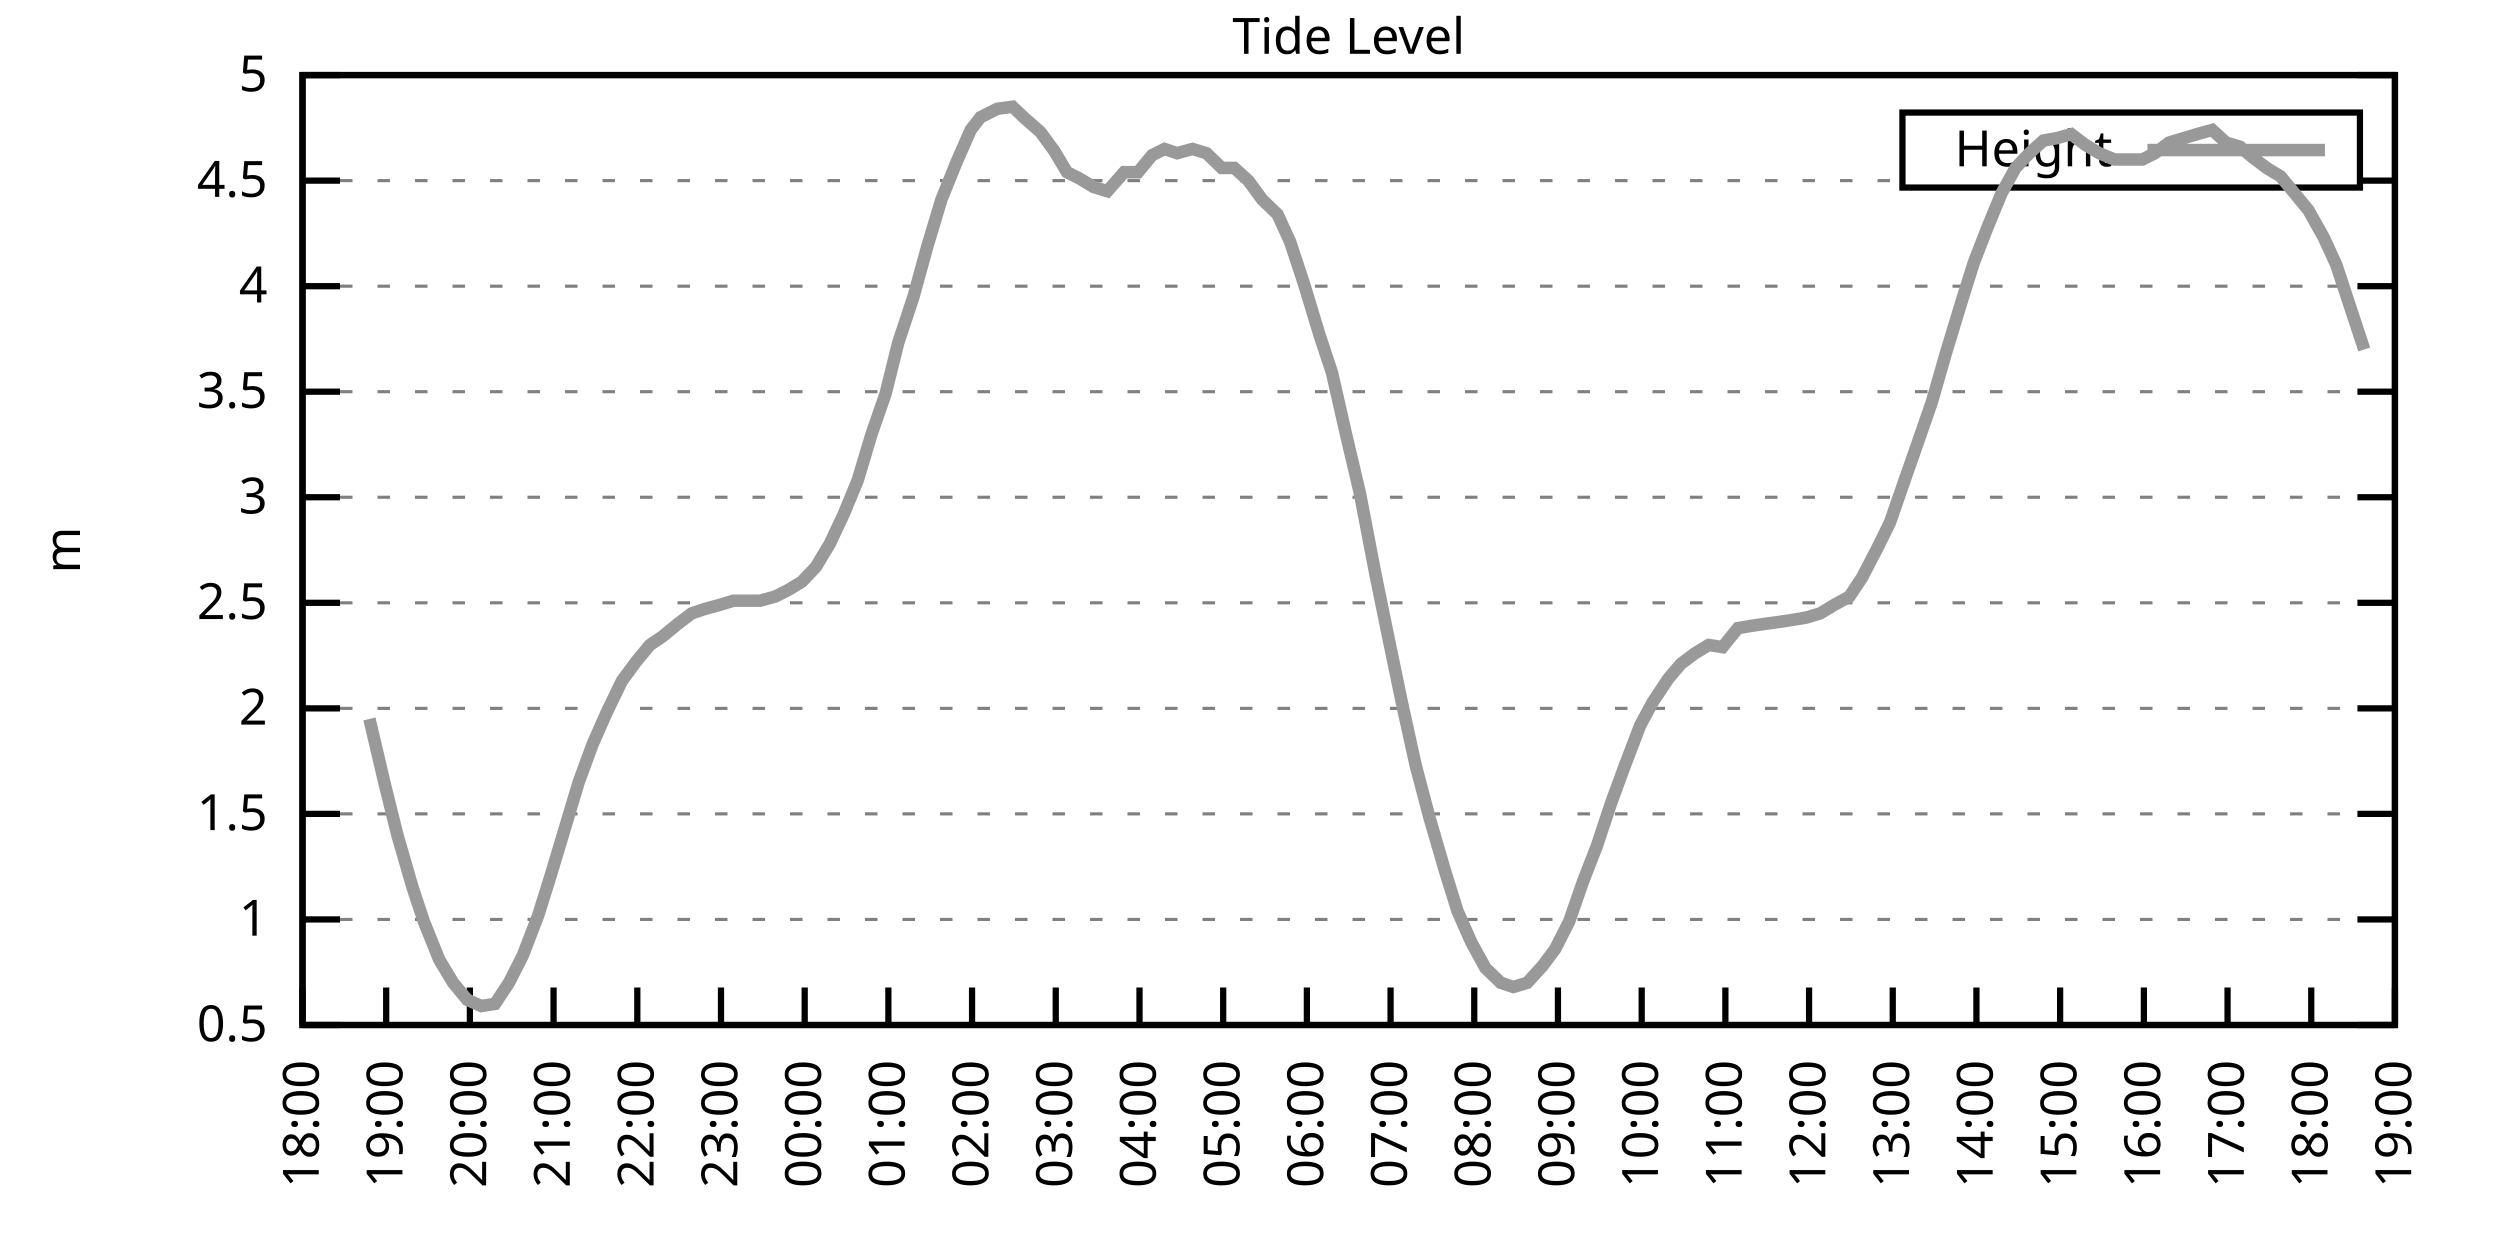
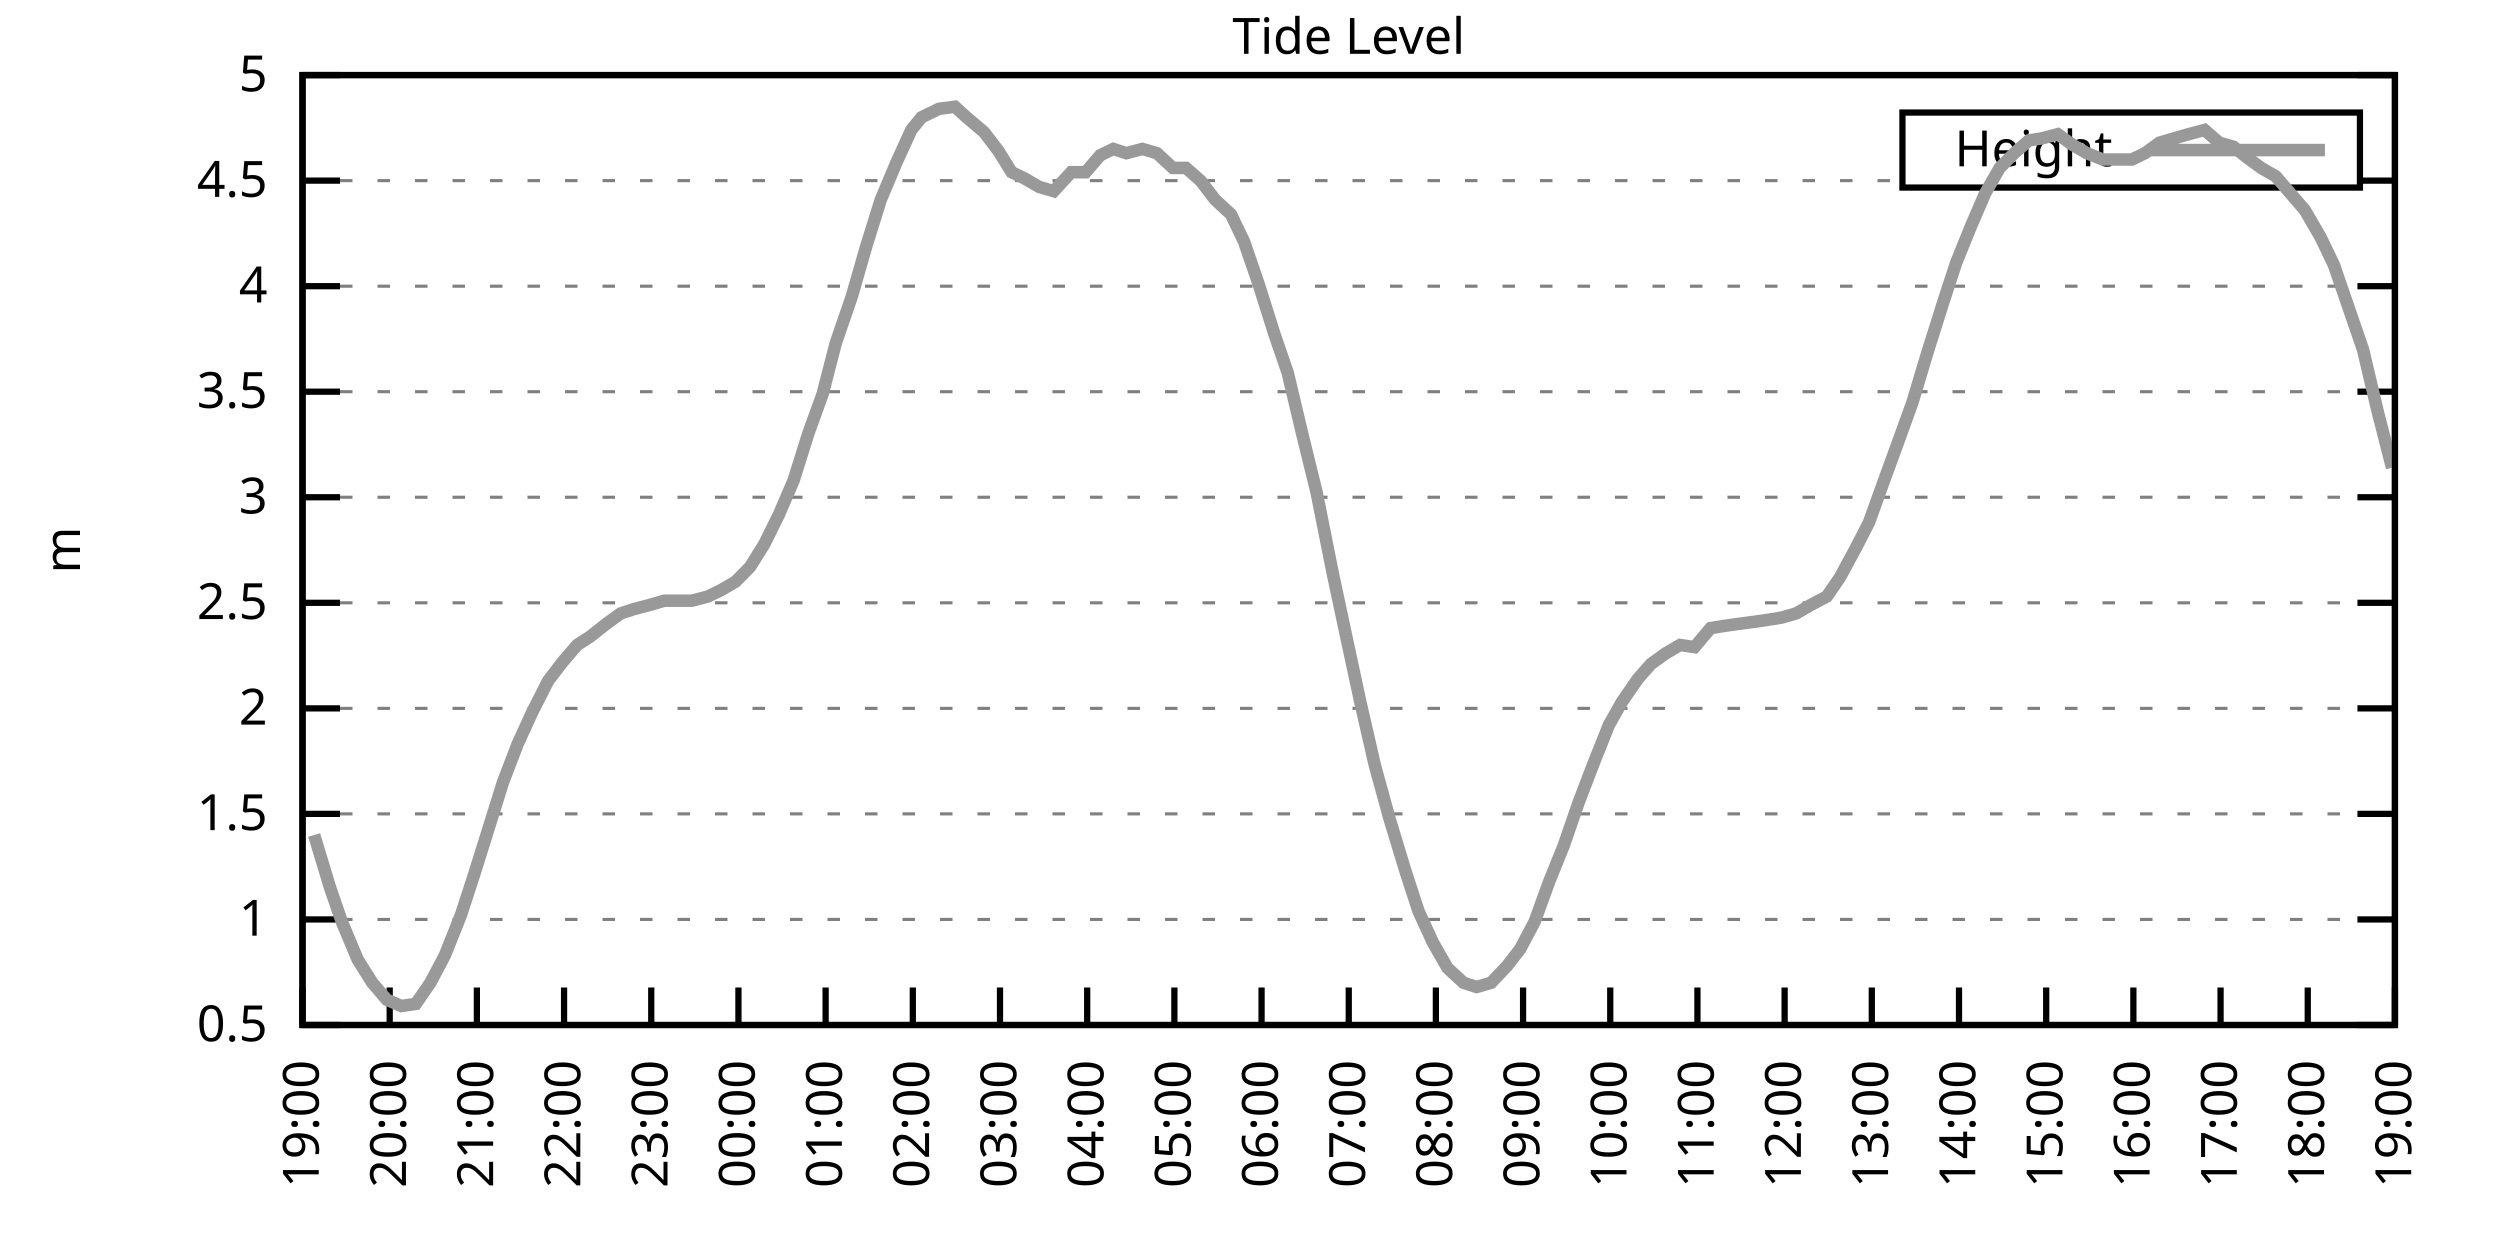
<svg xmlns="http://www.w3.org/2000/svg" xmlns:xlink="http://www.w3.org/1999/xlink" width="400" height="200" viewBox="0 0 400 200">
  <g id="gnuplot_canvas">
    <rect x="0" y="0" width="400" height="200" fill="none" />
    <defs>
      <circle id="gpDot" r="0.5" stroke-width="0.5" stroke="currentColor" />
      <path id="gpPt0" stroke-width="0.333" stroke="currentColor" d="M-1,0 h2 M0,-1 v2" />
      <path id="gpPt1" stroke-width="0.333" stroke="currentColor" d="M-1,-1 L1,1 M1,-1 L-1,1" />
      <path id="gpPt2" stroke-width="0.333" stroke="currentColor" d="M-1,0 L1,0 M0,-1 L0,1 M-1,-1 L1,1 M-1,1 L1,-1" />
      <rect id="gpPt3" stroke-width="0.333" stroke="currentColor" x="-1" y="-1" width="2" height="2" />
      <rect id="gpPt4" stroke-width="0.333" stroke="currentColor" fill="currentColor" x="-1" y="-1" width="2" height="2" />
      <circle id="gpPt5" stroke-width="0.333" stroke="currentColor" cx="0" cy="0" r="1" />
      <use xlink:href="#gpPt5" id="gpPt6" fill="currentColor" stroke="none" />
      <path id="gpPt7" stroke-width="0.333" stroke="currentColor" d="M0,-1.33 L-1.33,0.67 L1.33,0.67 z" />
      <use xlink:href="#gpPt7" id="gpPt8" fill="currentColor" stroke="none" />
      <use xlink:href="#gpPt7" id="gpPt9" stroke="currentColor" transform="rotate(180)" />
      <use xlink:href="#gpPt9" id="gpPt10" fill="currentColor" stroke="none" />
      <use xlink:href="#gpPt3" id="gpPt11" stroke="currentColor" transform="rotate(45)" />
      <use xlink:href="#gpPt11" id="gpPt12" fill="currentColor" stroke="none" />
      <path id="gpPt13" stroke-width="0.333" stroke="currentColor" d="M0,1.330 L1.265,0.411 L0.782,-1.067 L-0.782,-1.076 L-1.265,0.411 z" />
      <use xlink:href="#gpPt13" id="gpPt14" fill="currentColor" stroke="none" />
      <filter id="textbox" filterUnits="objectBoundingBox" x="0" y="0" height="1" width="1">
        <feFlood flood-color="white" flood-opacity="1" result="bgnd" />
        <feComposite in="SourceGraphic" in2="bgnd" operator="atop" />
      </filter>
      <filter id="greybox" filterUnits="objectBoundingBox" x="0" y="0" height="1" width="1">
        <feFlood flood-color="lightgrey" flood-opacity="1" result="grey" />
        <feComposite in="SourceGraphic" in2="grey" operator="atop" />
      </filter>
    </defs>
    <g fill="none" color="white" stroke="currentColor" stroke-width="1.00" stroke-linecap="butt" stroke-linejoin="miter">
</g>
    <g fill="none" color="black" stroke="currentColor" stroke-width="1.00" stroke-linecap="butt" stroke-linejoin="miter">
      <g stroke="none" shape-rendering="crispEdges">
        <polygon fill="rgb(255, 255, 255)" points="48.40,164.00 383.18,164.00 383.18,12.02 48.40,12.02 " />
      </g>
    </g>
    <g fill="none" color="black" stroke="currentColor" stroke-width="1.00" stroke-linecap="butt" stroke-linejoin="miter">
</g>
    <g fill="none" color="black" stroke="black" stroke-width="0.50" stroke-linecap="butt" stroke-linejoin="miter">
</g>
    <g fill="none" color="gray" stroke="currentColor" stroke-width="0.50" stroke-linecap="butt" stroke-linejoin="miter">
      <path stroke="gray" stroke-dasharray="2,4" class="gridline" d="M48.40,164.00 L383.19,164.00  " />
    </g>
    <g fill="none" color="gray" stroke="gray" stroke-width="1.00" stroke-linecap="butt" stroke-linejoin="miter">
</g>
    <g fill="none" color="black" stroke="currentColor" stroke-width="1.00" stroke-linecap="butt" stroke-linejoin="miter">
      <path stroke="black" d="M48.40,164.00 L54.40,164.00 M383.19,164.00 L377.19,164.00  " />
      <g transform="translate(42.80,166.60)" stroke="none" fill="black" font-family="Sans" font-size="8.00" text-anchor="end">
        <text>
          <tspan font-family="Sans"> 0.5</tspan>
        </text>
      </g>
    </g>
    <g fill="none" color="black" stroke="currentColor" stroke-width="1.00" stroke-linecap="butt" stroke-linejoin="miter">
</g>
    <g fill="none" color="black" stroke="black" stroke-width="0.50" stroke-linecap="butt" stroke-linejoin="miter">
</g>
    <g fill="none" color="gray" stroke="currentColor" stroke-width="0.50" stroke-linecap="butt" stroke-linejoin="miter">
      <path stroke="gray" stroke-dasharray="2,4" class="gridline" d="M48.40,147.11 L383.19,147.11  " />
    </g>
    <g fill="none" color="gray" stroke="gray" stroke-width="1.00" stroke-linecap="butt" stroke-linejoin="miter">
</g>
    <g fill="none" color="black" stroke="currentColor" stroke-width="1.00" stroke-linecap="butt" stroke-linejoin="miter">
      <path stroke="black" d="M48.40,147.11 L54.40,147.11 M383.19,147.11 L377.19,147.11  " />
      <g transform="translate(42.80,149.71)" stroke="none" fill="black" font-family="Sans" font-size="8.00" text-anchor="end">
        <text>
          <tspan font-family="Sans"> 1</tspan>
        </text>
      </g>
    </g>
    <g fill="none" color="black" stroke="currentColor" stroke-width="1.00" stroke-linecap="butt" stroke-linejoin="miter">
</g>
    <g fill="none" color="black" stroke="black" stroke-width="0.50" stroke-linecap="butt" stroke-linejoin="miter">
</g>
    <g fill="none" color="gray" stroke="currentColor" stroke-width="0.50" stroke-linecap="butt" stroke-linejoin="miter">
      <path stroke="gray" stroke-dasharray="2,4" class="gridline" d="M48.40,130.22 L383.19,130.22  " />
    </g>
    <g fill="none" color="gray" stroke="gray" stroke-width="1.00" stroke-linecap="butt" stroke-linejoin="miter">
</g>
    <g fill="none" color="black" stroke="currentColor" stroke-width="1.00" stroke-linecap="butt" stroke-linejoin="miter">
      <path stroke="black" d="M48.40,130.22 L54.40,130.22 M383.19,130.22 L377.19,130.22  " />
      <g transform="translate(42.80,132.82)" stroke="none" fill="black" font-family="Sans" font-size="8.00" text-anchor="end">
        <text>
          <tspan font-family="Sans"> 1.5</tspan>
        </text>
      </g>
    </g>
    <g fill="none" color="black" stroke="currentColor" stroke-width="1.00" stroke-linecap="butt" stroke-linejoin="miter">
</g>
    <g fill="none" color="black" stroke="black" stroke-width="0.50" stroke-linecap="butt" stroke-linejoin="miter">
</g>
    <g fill="none" color="gray" stroke="currentColor" stroke-width="0.50" stroke-linecap="butt" stroke-linejoin="miter">
      <path stroke="gray" stroke-dasharray="2,4" class="gridline" d="M48.40,113.34 L383.19,113.34  " />
    </g>
    <g fill="none" color="gray" stroke="gray" stroke-width="1.00" stroke-linecap="butt" stroke-linejoin="miter">
</g>
    <g fill="none" color="black" stroke="currentColor" stroke-width="1.00" stroke-linecap="butt" stroke-linejoin="miter">
      <path stroke="black" d="M48.40,113.34 L54.40,113.34 M383.19,113.34 L377.19,113.34  " />
      <g transform="translate(42.80,115.94)" stroke="none" fill="black" font-family="Sans" font-size="8.00" text-anchor="end">
        <text>
          <tspan font-family="Sans"> 2</tspan>
        </text>
      </g>
    </g>
    <g fill="none" color="black" stroke="currentColor" stroke-width="1.00" stroke-linecap="butt" stroke-linejoin="miter">
</g>
    <g fill="none" color="black" stroke="black" stroke-width="0.50" stroke-linecap="butt" stroke-linejoin="miter">
</g>
    <g fill="none" color="gray" stroke="currentColor" stroke-width="0.50" stroke-linecap="butt" stroke-linejoin="miter">
      <path stroke="gray" stroke-dasharray="2,4" class="gridline" d="M48.40,96.45 L383.19,96.45  " />
    </g>
    <g fill="none" color="gray" stroke="gray" stroke-width="1.00" stroke-linecap="butt" stroke-linejoin="miter">
</g>
    <g fill="none" color="black" stroke="currentColor" stroke-width="1.00" stroke-linecap="butt" stroke-linejoin="miter">
      <path stroke="black" d="M48.40,96.45 L54.40,96.45 M383.19,96.45 L377.19,96.45  " />
      <g transform="translate(42.80,99.05)" stroke="none" fill="black" font-family="Sans" font-size="8.00" text-anchor="end">
        <text>
          <tspan font-family="Sans"> 2.5</tspan>
        </text>
      </g>
    </g>
    <g fill="none" color="black" stroke="currentColor" stroke-width="1.00" stroke-linecap="butt" stroke-linejoin="miter">
</g>
    <g fill="none" color="black" stroke="black" stroke-width="0.50" stroke-linecap="butt" stroke-linejoin="miter">
</g>
    <g fill="none" color="gray" stroke="currentColor" stroke-width="0.50" stroke-linecap="butt" stroke-linejoin="miter">
      <path stroke="gray" stroke-dasharray="2,4" class="gridline" d="M48.40,79.56 L383.19,79.56  " />
    </g>
    <g fill="none" color="gray" stroke="gray" stroke-width="1.00" stroke-linecap="butt" stroke-linejoin="miter">
</g>
    <g fill="none" color="black" stroke="currentColor" stroke-width="1.00" stroke-linecap="butt" stroke-linejoin="miter">
      <path stroke="black" d="M48.40,79.56 L54.40,79.56 M383.19,79.56 L377.19,79.56  " />
      <g transform="translate(42.80,82.16)" stroke="none" fill="black" font-family="Sans" font-size="8.00" text-anchor="end">
        <text>
          <tspan font-family="Sans"> 3</tspan>
        </text>
      </g>
    </g>
    <g fill="none" color="black" stroke="currentColor" stroke-width="1.00" stroke-linecap="butt" stroke-linejoin="miter">
</g>
    <g fill="none" color="black" stroke="black" stroke-width="0.50" stroke-linecap="butt" stroke-linejoin="miter">
</g>
    <g fill="none" color="gray" stroke="currentColor" stroke-width="0.50" stroke-linecap="butt" stroke-linejoin="miter">
      <path stroke="gray" stroke-dasharray="2,4" class="gridline" d="M48.40,62.67 L383.19,62.67  " />
    </g>
    <g fill="none" color="gray" stroke="gray" stroke-width="1.00" stroke-linecap="butt" stroke-linejoin="miter">
</g>
    <g fill="none" color="black" stroke="currentColor" stroke-width="1.00" stroke-linecap="butt" stroke-linejoin="miter">
      <path stroke="black" d="M48.40,62.67 L54.40,62.67 M383.19,62.67 L377.19,62.67  " />
      <g transform="translate(42.80,65.27)" stroke="none" fill="black" font-family="Sans" font-size="8.00" text-anchor="end">
        <text>
          <tspan font-family="Sans"> 3.5</tspan>
        </text>
      </g>
    </g>
    <g fill="none" color="black" stroke="currentColor" stroke-width="1.00" stroke-linecap="butt" stroke-linejoin="miter">
</g>
    <g fill="none" color="black" stroke="black" stroke-width="0.50" stroke-linecap="butt" stroke-linejoin="miter">
</g>
    <g fill="none" color="gray" stroke="currentColor" stroke-width="0.50" stroke-linecap="butt" stroke-linejoin="miter">
      <path stroke="gray" stroke-dasharray="2,4" class="gridline" d="M48.40,45.79 L383.19,45.79  " />
    </g>
    <g fill="none" color="gray" stroke="gray" stroke-width="1.00" stroke-linecap="butt" stroke-linejoin="miter">
</g>
    <g fill="none" color="black" stroke="currentColor" stroke-width="1.00" stroke-linecap="butt" stroke-linejoin="miter">
      <path stroke="black" d="M48.40,45.79 L54.40,45.79 M383.19,45.79 L377.19,45.79  " />
      <g transform="translate(42.80,48.39)" stroke="none" fill="black" font-family="Sans" font-size="8.00" text-anchor="end">
        <text>
          <tspan font-family="Sans"> 4</tspan>
        </text>
      </g>
    </g>
    <g fill="none" color="black" stroke="currentColor" stroke-width="1.00" stroke-linecap="butt" stroke-linejoin="miter">
</g>
    <g fill="none" color="black" stroke="black" stroke-width="0.50" stroke-linecap="butt" stroke-linejoin="miter">
</g>
    <g fill="none" color="gray" stroke="currentColor" stroke-width="0.50" stroke-linecap="butt" stroke-linejoin="miter">
      <path stroke="gray" stroke-dasharray="2,4" class="gridline" d="M48.40,28.90 L304.39,28.90 M377.59,28.90 L383.19,28.90  " />
    </g>
    <g fill="none" color="gray" stroke="gray" stroke-width="1.00" stroke-linecap="butt" stroke-linejoin="miter">
</g>
    <g fill="none" color="black" stroke="currentColor" stroke-width="1.00" stroke-linecap="butt" stroke-linejoin="miter">
      <path stroke="black" d="M48.40,28.90 L54.40,28.90 M383.19,28.90 L377.19,28.90  " />
      <g transform="translate(42.80,31.50)" stroke="none" fill="black" font-family="Sans" font-size="8.00" text-anchor="end">
        <text>
          <tspan font-family="Sans"> 4.5</tspan>
        </text>
      </g>
    </g>
    <g fill="none" color="black" stroke="currentColor" stroke-width="1.00" stroke-linecap="butt" stroke-linejoin="miter">
</g>
    <g fill="none" color="black" stroke="black" stroke-width="0.50" stroke-linecap="butt" stroke-linejoin="miter">
</g>
    <g fill="none" color="gray" stroke="currentColor" stroke-width="0.50" stroke-linecap="butt" stroke-linejoin="miter">
      <path stroke="gray" stroke-dasharray="2,4" class="gridline" d="M48.40,12.01 L383.19,12.01  " />
    </g>
    <g fill="none" color="gray" stroke="gray" stroke-width="1.00" stroke-linecap="butt" stroke-linejoin="miter">
</g>
    <g fill="none" color="black" stroke="currentColor" stroke-width="1.00" stroke-linecap="butt" stroke-linejoin="miter">
      <path stroke="black" d="M48.40,12.01 L54.40,12.01 M383.19,12.01 L377.19,12.01  " />
      <g transform="translate(42.80,14.61)" stroke="none" fill="black" font-family="Sans" font-size="8.00" text-anchor="end">
        <text>
          <tspan font-family="Sans"> 5</tspan>
        </text>
      </g>
    </g>
    <g fill="none" color="black" stroke="currentColor" stroke-width="1.00" stroke-linecap="butt" stroke-linejoin="miter">
      <path stroke="black" d="M48.40,164.00 L48.40,158.00  " />
      <g transform="translate(51.00,169.60) rotate(270.00)" stroke="none" fill="black" font-family="Sans" font-size="8.00" text-anchor="end">
        <text>
-           <tspan font-family="Sans">18:00</tspan>
-         </text>
-       </g>
-     </g>
-     <g fill="none" color="black" stroke="currentColor" stroke-width="1.00" stroke-linecap="butt" stroke-linejoin="miter">
-       <path stroke="black" d="M61.79,164.00 L61.79,158.00  " />
-       <g transform="translate(64.39,169.60) rotate(270.00)" stroke="none" fill="black" font-family="Sans" font-size="8.00" text-anchor="end">
-         <text>
          <tspan font-family="Sans">19:00</tspan>
        </text>
      </g>
    </g>
    <g fill="none" color="black" stroke="currentColor" stroke-width="1.00" stroke-linecap="butt" stroke-linejoin="miter">
-       <path stroke="black" d="M75.18,164.00 L75.18,158.00  " />
-       <g transform="translate(77.78,169.60) rotate(270.00)" stroke="none" fill="black" font-family="Sans" font-size="8.00" text-anchor="end">
+       <path stroke="black" d="M62.35,164.00 L62.35,158.00  " />
+       <g transform="translate(64.95,169.60) rotate(270.00)" stroke="none" fill="black" font-family="Sans" font-size="8.00" text-anchor="end">
        <text>
          <tspan font-family="Sans">20:00</tspan>
        </text>
      </g>
    </g>
    <g fill="none" color="black" stroke="currentColor" stroke-width="1.00" stroke-linecap="butt" stroke-linejoin="miter">
-       <path stroke="black" d="M88.57,164.00 L88.57,158.00  " />
-       <g transform="translate(91.17,169.60) rotate(270.00)" stroke="none" fill="black" font-family="Sans" font-size="8.00" text-anchor="end">
+       <path stroke="black" d="M76.30,164.00 L76.30,158.00  " />
+       <g transform="translate(78.90,169.60) rotate(270.00)" stroke="none" fill="black" font-family="Sans" font-size="8.00" text-anchor="end">
        <text>
          <tspan font-family="Sans">21:00</tspan>
        </text>
      </g>
    </g>
    <g fill="none" color="black" stroke="currentColor" stroke-width="1.00" stroke-linecap="butt" stroke-linejoin="miter">
-       <path stroke="black" d="M101.97,164.00 L101.97,158.00  " />
-       <g transform="translate(104.57,169.60) rotate(270.00)" stroke="none" fill="black" font-family="Sans" font-size="8.00" text-anchor="end">
+       <path stroke="black" d="M90.25,164.00 L90.25,158.00  " />
+       <g transform="translate(92.85,169.60) rotate(270.00)" stroke="none" fill="black" font-family="Sans" font-size="8.00" text-anchor="end">
        <text>
          <tspan font-family="Sans">22:00</tspan>
        </text>
      </g>
    </g>
    <g fill="none" color="black" stroke="currentColor" stroke-width="1.00" stroke-linecap="butt" stroke-linejoin="miter">
-       <path stroke="black" d="M115.36,164.00 L115.36,158.00  " />
-       <g transform="translate(117.96,169.60) rotate(270.00)" stroke="none" fill="black" font-family="Sans" font-size="8.00" text-anchor="end">
+       <path stroke="black" d="M104.20,164.00 L104.20,158.00  " />
+       <g transform="translate(106.80,169.60) rotate(270.00)" stroke="none" fill="black" font-family="Sans" font-size="8.00" text-anchor="end">
        <text>
          <tspan font-family="Sans">23:00</tspan>
        </text>
      </g>
    </g>
    <g fill="none" color="black" stroke="currentColor" stroke-width="1.00" stroke-linecap="butt" stroke-linejoin="miter">
-       <path stroke="black" d="M128.75,164.00 L128.75,158.00  " />
-       <g transform="translate(131.35,169.60) rotate(270.00)" stroke="none" fill="black" font-family="Sans" font-size="8.00" text-anchor="end">
+       <path stroke="black" d="M118.15,164.00 L118.15,158.00  " />
+       <g transform="translate(120.75,169.60) rotate(270.00)" stroke="none" fill="black" font-family="Sans" font-size="8.00" text-anchor="end">
        <text>
          <tspan font-family="Sans">00:00</tspan>
        </text>
      </g>
    </g>
    <g fill="none" color="black" stroke="currentColor" stroke-width="1.00" stroke-linecap="butt" stroke-linejoin="miter">
-       <path stroke="black" d="M142.14,164.00 L142.14,158.00  " />
-       <g transform="translate(144.74,169.60) rotate(270.00)" stroke="none" fill="black" font-family="Sans" font-size="8.00" text-anchor="end">
+       <path stroke="black" d="M132.10,164.00 L132.10,158.00  " />
+       <g transform="translate(134.70,169.60) rotate(270.00)" stroke="none" fill="black" font-family="Sans" font-size="8.00" text-anchor="end">
        <text>
          <tspan font-family="Sans">01:00</tspan>
        </text>
      </g>
    </g>
    <g fill="none" color="black" stroke="currentColor" stroke-width="1.00" stroke-linecap="butt" stroke-linejoin="miter">
-       <path stroke="black" d="M155.53,164.00 L155.53,158.00  " />
-       <g transform="translate(158.13,169.60) rotate(270.00)" stroke="none" fill="black" font-family="Sans" font-size="8.00" text-anchor="end">
+       <path stroke="black" d="M146.05,164.00 L146.05,158.00  " />
+       <g transform="translate(148.65,169.60) rotate(270.00)" stroke="none" fill="black" font-family="Sans" font-size="8.00" text-anchor="end">
        <text>
          <tspan font-family="Sans">02:00</tspan>
        </text>
      </g>
    </g>
    <g fill="none" color="black" stroke="currentColor" stroke-width="1.00" stroke-linecap="butt" stroke-linejoin="miter">
-       <path stroke="black" d="M168.92,164.00 L168.92,158.00  " />
-       <g transform="translate(171.52,169.60) rotate(270.00)" stroke="none" fill="black" font-family="Sans" font-size="8.00" text-anchor="end">
+       <path stroke="black" d="M160.00,164.00 L160.00,158.00  " />
+       <g transform="translate(162.60,169.60) rotate(270.00)" stroke="none" fill="black" font-family="Sans" font-size="8.00" text-anchor="end">
        <text>
          <tspan font-family="Sans">03:00</tspan>
        </text>
      </g>
    </g>
    <g fill="none" color="black" stroke="currentColor" stroke-width="1.00" stroke-linecap="butt" stroke-linejoin="miter">
-       <path stroke="black" d="M182.32,164.00 L182.32,158.00  " />
-       <g transform="translate(184.92,169.60) rotate(270.00)" stroke="none" fill="black" font-family="Sans" font-size="8.00" text-anchor="end">
+       <path stroke="black" d="M173.95,164.00 L173.95,158.00  " />
+       <g transform="translate(176.55,169.60) rotate(270.00)" stroke="none" fill="black" font-family="Sans" font-size="8.00" text-anchor="end">
        <text>
          <tspan font-family="Sans">04:00</tspan>
        </text>
      </g>
    </g>
    <g fill="none" color="black" stroke="currentColor" stroke-width="1.00" stroke-linecap="butt" stroke-linejoin="miter">
-       <path stroke="black" d="M195.71,164.00 L195.71,158.00  " />
-       <g transform="translate(198.31,169.60) rotate(270.00)" stroke="none" fill="black" font-family="Sans" font-size="8.00" text-anchor="end">
+       <path stroke="black" d="M187.90,164.00 L187.90,158.00  " />
+       <g transform="translate(190.50,169.60) rotate(270.00)" stroke="none" fill="black" font-family="Sans" font-size="8.00" text-anchor="end">
        <text>
          <tspan font-family="Sans">05:00</tspan>
        </text>
      </g>
    </g>
    <g fill="none" color="black" stroke="currentColor" stroke-width="1.00" stroke-linecap="butt" stroke-linejoin="miter">
-       <path stroke="black" d="M209.10,164.00 L209.10,158.00  " />
-       <g transform="translate(211.70,169.60) rotate(270.00)" stroke="none" fill="black" font-family="Sans" font-size="8.00" text-anchor="end">
+       <path stroke="black" d="M201.85,164.00 L201.85,158.00  " />
+       <g transform="translate(204.45,169.60) rotate(270.00)" stroke="none" fill="black" font-family="Sans" font-size="8.00" text-anchor="end">
        <text>
          <tspan font-family="Sans">06:00</tspan>
        </text>
      </g>
    </g>
    <g fill="none" color="black" stroke="currentColor" stroke-width="1.00" stroke-linecap="butt" stroke-linejoin="miter">
-       <path stroke="black" d="M222.49,164.00 L222.49,158.00  " />
-       <g transform="translate(225.09,169.60) rotate(270.00)" stroke="none" fill="black" font-family="Sans" font-size="8.00" text-anchor="end">
+       <path stroke="black" d="M215.80,164.00 L215.80,158.00  " />
+       <g transform="translate(218.40,169.60) rotate(270.00)" stroke="none" fill="black" font-family="Sans" font-size="8.00" text-anchor="end">
        <text>
          <tspan font-family="Sans">07:00</tspan>
        </text>
      </g>
    </g>
    <g fill="none" color="black" stroke="currentColor" stroke-width="1.00" stroke-linecap="butt" stroke-linejoin="miter">
-       <path stroke="black" d="M235.88,164.00 L235.88,158.00  " />
-       <g transform="translate(238.48,169.60) rotate(270.00)" stroke="none" fill="black" font-family="Sans" font-size="8.00" text-anchor="end">
+       <path stroke="black" d="M229.74,164.00 L229.74,158.00  " />
+       <g transform="translate(232.34,169.60) rotate(270.00)" stroke="none" fill="black" font-family="Sans" font-size="8.00" text-anchor="end">
        <text>
          <tspan font-family="Sans">08:00</tspan>
        </text>
      </g>
    </g>
    <g fill="none" color="black" stroke="currentColor" stroke-width="1.00" stroke-linecap="butt" stroke-linejoin="miter">
-       <path stroke="black" d="M249.27,164.00 L249.27,158.00  " />
-       <g transform="translate(251.87,169.60) rotate(270.00)" stroke="none" fill="black" font-family="Sans" font-size="8.00" text-anchor="end">
+       <path stroke="black" d="M243.69,164.00 L243.69,158.00  " />
+       <g transform="translate(246.29,169.60) rotate(270.00)" stroke="none" fill="black" font-family="Sans" font-size="8.00" text-anchor="end">
        <text>
          <tspan font-family="Sans">09:00</tspan>
        </text>
      </g>
    </g>
    <g fill="none" color="black" stroke="currentColor" stroke-width="1.00" stroke-linecap="butt" stroke-linejoin="miter">
-       <path stroke="black" d="M262.67,164.00 L262.67,158.00  " />
-       <g transform="translate(265.27,169.60) rotate(270.00)" stroke="none" fill="black" font-family="Sans" font-size="8.00" text-anchor="end">
+       <path stroke="black" d="M257.64,164.00 L257.64,158.00  " />
+       <g transform="translate(260.24,169.60) rotate(270.00)" stroke="none" fill="black" font-family="Sans" font-size="8.00" text-anchor="end">
        <text>
          <tspan font-family="Sans">10:00</tspan>
        </text>
      </g>
    </g>
    <g fill="none" color="black" stroke="currentColor" stroke-width="1.00" stroke-linecap="butt" stroke-linejoin="miter">
-       <path stroke="black" d="M276.06,164.00 L276.06,158.00  " />
-       <g transform="translate(278.66,169.60) rotate(270.00)" stroke="none" fill="black" font-family="Sans" font-size="8.00" text-anchor="end">
+       <path stroke="black" d="M271.59,164.00 L271.59,158.00  " />
+       <g transform="translate(274.19,169.60) rotate(270.00)" stroke="none" fill="black" font-family="Sans" font-size="8.00" text-anchor="end">
        <text>
          <tspan font-family="Sans">11:00</tspan>
        </text>
      </g>
    </g>
    <g fill="none" color="black" stroke="currentColor" stroke-width="1.00" stroke-linecap="butt" stroke-linejoin="miter">
-       <path stroke="black" d="M289.45,164.00 L289.45,158.00  " />
-       <g transform="translate(292.05,169.60) rotate(270.00)" stroke="none" fill="black" font-family="Sans" font-size="8.00" text-anchor="end">
+       <path stroke="black" d="M285.54,164.00 L285.54,158.00  " />
+       <g transform="translate(288.14,169.60) rotate(270.00)" stroke="none" fill="black" font-family="Sans" font-size="8.00" text-anchor="end">
        <text>
          <tspan font-family="Sans">12:00</tspan>
        </text>
      </g>
    </g>
    <g fill="none" color="black" stroke="currentColor" stroke-width="1.00" stroke-linecap="butt" stroke-linejoin="miter">
-       <path stroke="black" d="M302.84,164.00 L302.84,158.00  " />
-       <g transform="translate(305.44,169.60) rotate(270.00)" stroke="none" fill="black" font-family="Sans" font-size="8.00" text-anchor="end">
+       <path stroke="black" d="M299.49,164.00 L299.49,158.00  " />
+       <g transform="translate(302.09,169.60) rotate(270.00)" stroke="none" fill="black" font-family="Sans" font-size="8.00" text-anchor="end">
        <text>
          <tspan font-family="Sans">13:00</tspan>
        </text>
      </g>
    </g>
    <g fill="none" color="black" stroke="currentColor" stroke-width="1.00" stroke-linecap="butt" stroke-linejoin="miter">
-       <path stroke="black" d="M316.23,164.00 L316.23,158.00  " />
-       <g transform="translate(318.83,169.60) rotate(270.00)" stroke="none" fill="black" font-family="Sans" font-size="8.00" text-anchor="end">
+       <path stroke="black" d="M313.44,164.00 L313.44,158.00  " />
+       <g transform="translate(316.04,169.60) rotate(270.00)" stroke="none" fill="black" font-family="Sans" font-size="8.00" text-anchor="end">
        <text>
          <tspan font-family="Sans">14:00</tspan>
        </text>
      </g>
    </g>
    <g fill="none" color="black" stroke="currentColor" stroke-width="1.00" stroke-linecap="butt" stroke-linejoin="miter">
-       <path stroke="black" d="M329.62,164.00 L329.62,158.00  " />
-       <g transform="translate(332.22,169.60) rotate(270.00)" stroke="none" fill="black" font-family="Sans" font-size="8.00" text-anchor="end">
+       <path stroke="black" d="M327.39,164.00 L327.39,158.00  " />
+       <g transform="translate(329.99,169.60) rotate(270.00)" stroke="none" fill="black" font-family="Sans" font-size="8.00" text-anchor="end">
        <text>
          <tspan font-family="Sans">15:00</tspan>
        </text>
      </g>
    </g>
    <g fill="none" color="black" stroke="currentColor" stroke-width="1.00" stroke-linecap="butt" stroke-linejoin="miter">
-       <path stroke="black" d="M343.02,164.00 L343.02,158.00  " />
-       <g transform="translate(345.62,169.60) rotate(270.00)" stroke="none" fill="black" font-family="Sans" font-size="8.00" text-anchor="end">
+       <path stroke="black" d="M341.34,164.00 L341.34,158.00  " />
+       <g transform="translate(343.94,169.60) rotate(270.00)" stroke="none" fill="black" font-family="Sans" font-size="8.00" text-anchor="end">
        <text>
          <tspan font-family="Sans">16:00</tspan>
        </text>
      </g>
    </g>
    <g fill="none" color="black" stroke="currentColor" stroke-width="1.00" stroke-linecap="butt" stroke-linejoin="miter">
-       <path stroke="black" d="M356.41,164.00 L356.41,158.00  " />
-       <g transform="translate(359.01,169.60) rotate(270.00)" stroke="none" fill="black" font-family="Sans" font-size="8.00" text-anchor="end">
+       <path stroke="black" d="M355.29,164.00 L355.29,158.00  " />
+       <g transform="translate(357.89,169.60) rotate(270.00)" stroke="none" fill="black" font-family="Sans" font-size="8.00" text-anchor="end">
        <text>
          <tspan font-family="Sans">17:00</tspan>
        </text>
      </g>
    </g>
    <g fill="none" color="black" stroke="currentColor" stroke-width="1.00" stroke-linecap="butt" stroke-linejoin="miter">
-       <path stroke="black" d="M369.80,164.00 L369.80,158.00  " />
-       <g transform="translate(372.40,169.60) rotate(270.00)" stroke="none" fill="black" font-family="Sans" font-size="8.00" text-anchor="end">
+       <path stroke="black" d="M369.24,164.00 L369.24,158.00  " />
+       <g transform="translate(371.84,169.60) rotate(270.00)" stroke="none" fill="black" font-family="Sans" font-size="8.00" text-anchor="end">
        <text>
          <tspan font-family="Sans">18:00</tspan>
        </text>
      </g>
    </g>
    <g fill="none" color="black" stroke="currentColor" stroke-width="1.00" stroke-linecap="butt" stroke-linejoin="miter">
      <path stroke="black" d="M383.19,164.00 L383.19,158.00  " />
      <g transform="translate(385.79,169.60) rotate(270.00)" stroke="none" fill="black" font-family="Sans" font-size="8.00" text-anchor="end">
        <text>
          <tspan font-family="Sans">19:00</tspan>
        </text>
      </g>
    </g>
    <g fill="none" color="black" stroke="currentColor" stroke-width="1.00" stroke-linecap="butt" stroke-linejoin="miter">
</g>
    <g fill="none" color="black" stroke="currentColor" stroke-width="1.00" stroke-linecap="butt" stroke-linejoin="miter">
      <path stroke="black" d="M48.40,12.01 L48.40,164.00 L383.19,164.00 L383.19,12.01 L48.40,12.01 Z  " />
    </g>
    <g fill="none" color="black" stroke="currentColor" stroke-width="1.00" stroke-linecap="butt" stroke-linejoin="miter">
</g>
    <g fill="none" color="black" stroke="currentColor" stroke-width="1.00" stroke-linecap="butt" stroke-linejoin="miter">
      <path stroke="black" d="M304.39,30.01 L304.39,18.01 L377.59,18.01 L377.59,30.01 L304.39,30.01 Z  " />
    </g>
    <g id="Tide_level_plot_1">
      <g fill="none" color="white" stroke="black" stroke-width="2.00" stroke-linecap="butt" stroke-linejoin="miter">
</g>
      <g fill="none" color="black" stroke="currentColor" stroke-width="2.00" stroke-linecap="butt" stroke-linejoin="miter">
        <g transform="translate(337.99,26.61)" stroke="none" fill="black" font-family="Sans" font-size="8.00" text-anchor="end">
          <text>
            <tspan font-family="Sans">Height</tspan>
          </text>
        </g>
      </g>
      <g fill="none" color="black" stroke="currentColor" stroke-width="2.00" stroke-linecap="butt" stroke-linejoin="miter">
-         <path stroke="rgb(153, 153, 153)" d="M343.59,24.01 L371.99,24.01 M59.11,115.03 L61.57,125.50 L63.58,133.60 L66.03,142.05 L67.82,147.45 L70.27,153.53   L72.50,157.24 L74.74,159.95 L76.97,160.96 L79.20,160.62 L81.43,157.24 L83.66,152.85 L86.12,146.44 L88.13,140.02   L90.36,132.59 L92.59,125.16 L94.82,119.08 L97.06,114.01 L99.51,108.95 L101.74,105.91 L103.98,103.20 L105.98,101.85   L108.44,99.83 L110.67,98.14 L112.68,97.46 L115.13,96.79 L117.37,96.11 L119.38,96.11 L121.61,96.11 L124.06,95.44   L126.07,94.42 L128.30,93.07 L130.54,90.71 L132.77,86.99 L135.00,82.26 L137.23,76.86 L139.46,69.43 L141.69,63.01   L143.70,54.90 L146.16,47.47 L148.39,39.37 L150.62,31.94 L153.08,25.86 L155.31,20.79 L156.87,18.77 L159.55,17.41   L162.01,17.08 L163.79,18.77 L166.47,21.13 L168.70,24.17 L170.71,27.55 L172.72,28.56 L174.95,29.91 L177.18,30.59   L179.86,27.55 L182.09,27.55 L184.32,24.84 L186.33,23.83 L188.34,24.51 L190.80,23.83 L193.03,24.51 L195.48,26.87   L197.49,26.87 L199.73,28.90 L201.96,31.94 L204.41,34.30 L206.42,38.69 L208.65,45.45 L211.11,53.55 L213.12,59.63   L215.35,69.43 L217.58,78.89 L220.04,91.72 L222.04,101.52 L224.28,112.32 L226.51,122.46 L228.74,130.90 L231.20,139.34   L233.20,145.76 L235.44,150.83 L237.67,154.88 L240.12,157.24 L242.13,157.92 L244.36,157.24 L246.82,154.54 L248.83,151.84   L251.06,147.45 L253.29,141.03 L255.52,135.29 L257.76,128.54 L259.99,122.46 L262.44,116.04 L264.45,112.32 L266.91,108.61   L268.92,106.24 L271.15,104.56 L273.38,103.20 L275.61,103.54 L278.07,100.50 L280.07,100.16 L282.31,99.83 L284.76,99.49   L286.99,99.15 L289.00,98.81 L291.23,98.14 L293.47,96.79 L295.92,95.44 L297.93,92.40 L300.39,87.67 L302.39,83.61   L304.85,76.52 L306.86,70.78 L309.09,64.36 L311.32,56.59 L313.78,48.49 L315.79,42.07 L318.02,36.33 L320.25,30.92   L322.48,26.87 L324.71,24.51 L326.95,22.48 L328.95,22.14 L331.41,21.47 L333.64,23.16 L335.87,24.51 L338.33,25.52   L340.34,25.52 L342.79,25.52 L344.80,24.51 L347.03,22.82 L349.26,22.14 L351.50,21.47 L353.95,20.79 L356.18,22.82   L358.42,23.49 L360.42,25.18 L362.66,26.87 L364.89,28.22 L367.12,30.92 L369.35,33.63 L371.81,38.02 L373.82,42.41   L378.28,55.92  " />
+         <path stroke="rgb(153, 153, 153)" d="M343.59,24.01 L371.99,24.01 M50.26,133.60 L52.82,142.05 L54.68,147.45 L57.23,153.53 L59.56,157.24 L61.88,159.95   L64.21,160.96 L66.53,160.62 L68.86,157.24 L71.18,152.85 L73.74,146.44 L75.83,140.02 L78.16,132.59 L80.48,125.16   L82.81,119.08 L85.13,114.01 L87.69,108.95 L90.02,105.91 L92.34,103.20 L94.43,101.85 L96.99,99.83 L99.32,98.14   L101.41,97.46 L103.97,96.79 L106.29,96.11 L108.38,96.11 L110.71,96.11 L113.27,95.44 L115.36,94.42 L117.68,93.07   L120.01,90.71 L122.33,86.99 L124.66,82.26 L126.98,76.86 L129.31,69.43 L131.63,63.01 L133.72,54.90 L136.28,47.47   L138.61,39.37 L140.93,31.94 L143.49,25.86 L145.81,20.79 L147.44,18.77 L150.23,17.41 L152.79,17.08 L154.65,18.77   L157.44,21.13 L159.76,24.17 L161.86,27.55 L163.95,28.56 L166.27,29.91 L168.60,30.59 L171.39,27.55 L173.71,27.55   L176.04,24.84 L178.13,23.83 L180.22,24.51 L182.78,23.83 L185.11,24.51 L187.66,26.87 L189.76,26.87 L192.08,28.90   L194.41,31.94 L196.96,34.30 L199.06,38.69 L201.38,45.45 L203.94,53.55 L206.03,59.63 L208.36,69.43 L210.68,78.89   L213.24,91.72 L215.33,101.52 L217.65,112.32 L219.98,122.46 L222.30,130.90 L224.86,139.34 L226.95,145.76 L229.28,150.83   L231.60,154.88 L234.16,157.24 L236.25,157.92 L238.58,157.24 L241.14,154.54 L243.23,151.84 L245.55,147.45 L247.88,141.03   L250.20,135.29 L252.53,128.54 L254.85,122.46 L257.41,116.04 L259.50,112.32 L262.06,108.61 L264.15,106.24 L266.48,104.56   L268.80,103.20 L271.13,103.54 L273.69,100.50 L275.78,100.16 L278.10,99.83 L280.66,99.49 L282.99,99.15 L285.08,98.81   L287.40,98.14 L289.73,96.79 L292.29,95.44 L294.38,92.40 L296.94,87.67 L299.03,83.61 L301.58,76.52 L303.68,70.78   L306.00,64.36 L308.33,56.59 L310.88,48.49 L312.98,42.07 L315.30,36.33 L317.63,30.92 L319.95,26.87 L322.28,24.51   L324.60,22.48 L326.69,22.14 L329.25,21.47 L331.58,23.16 L333.90,24.51 L336.46,25.52 L338.55,25.52 L341.11,25.52   L343.20,24.51 L345.53,22.82 L347.85,22.14 L350.18,21.47 L352.73,20.79 L355.06,22.82 L357.38,23.49 L359.48,25.18   L361.80,26.87 L364.13,28.22 L366.45,30.92 L368.78,33.63 L371.33,38.02 L373.43,42.41 L378.08,55.92 L380.40,65.71   L382.73,74.83  " />
      </g>
    </g>
    <g fill="none" color="black" stroke="currentColor" stroke-width="2.00" stroke-linecap="butt" stroke-linejoin="miter">
</g>
    <g fill="none" color="black" stroke="black" stroke-width="1.00" stroke-linecap="butt" stroke-linejoin="miter">
</g>
    <g fill="none" color="black" stroke="currentColor" stroke-width="1.00" stroke-linecap="butt" stroke-linejoin="miter">
      <path stroke="black" d="M48.40,12.01 L48.40,164.00 L383.19,164.00 L383.19,12.01 L48.40,12.01 Z  " />
      <g transform="translate(12.80,88.01) rotate(270.00)" stroke="none" fill="black" font-family="Sans" font-size="8.00" text-anchor="middle">
        <text>
          <tspan font-family="Sans">m</tspan>
        </text>
      </g>
    </g>
    <g fill="none" color="black" stroke="currentColor" stroke-width="1.00" stroke-linecap="butt" stroke-linejoin="miter">
</g>
    <g fill="none" color="black" stroke="currentColor" stroke-width="1.00" stroke-linecap="butt" stroke-linejoin="miter">
      <g transform="translate(215.79,8.61)" stroke="none" fill="black" font-family="Sans" font-size="8.00" text-anchor="middle">
        <text>
          <tspan font-family="Sans">Tide Level</tspan>
        </text>
      </g>
    </g>
    <g fill="none" color="black" stroke="currentColor" stroke-width="1.00" stroke-linecap="butt" stroke-linejoin="miter">
</g>
  </g>
</svg>
